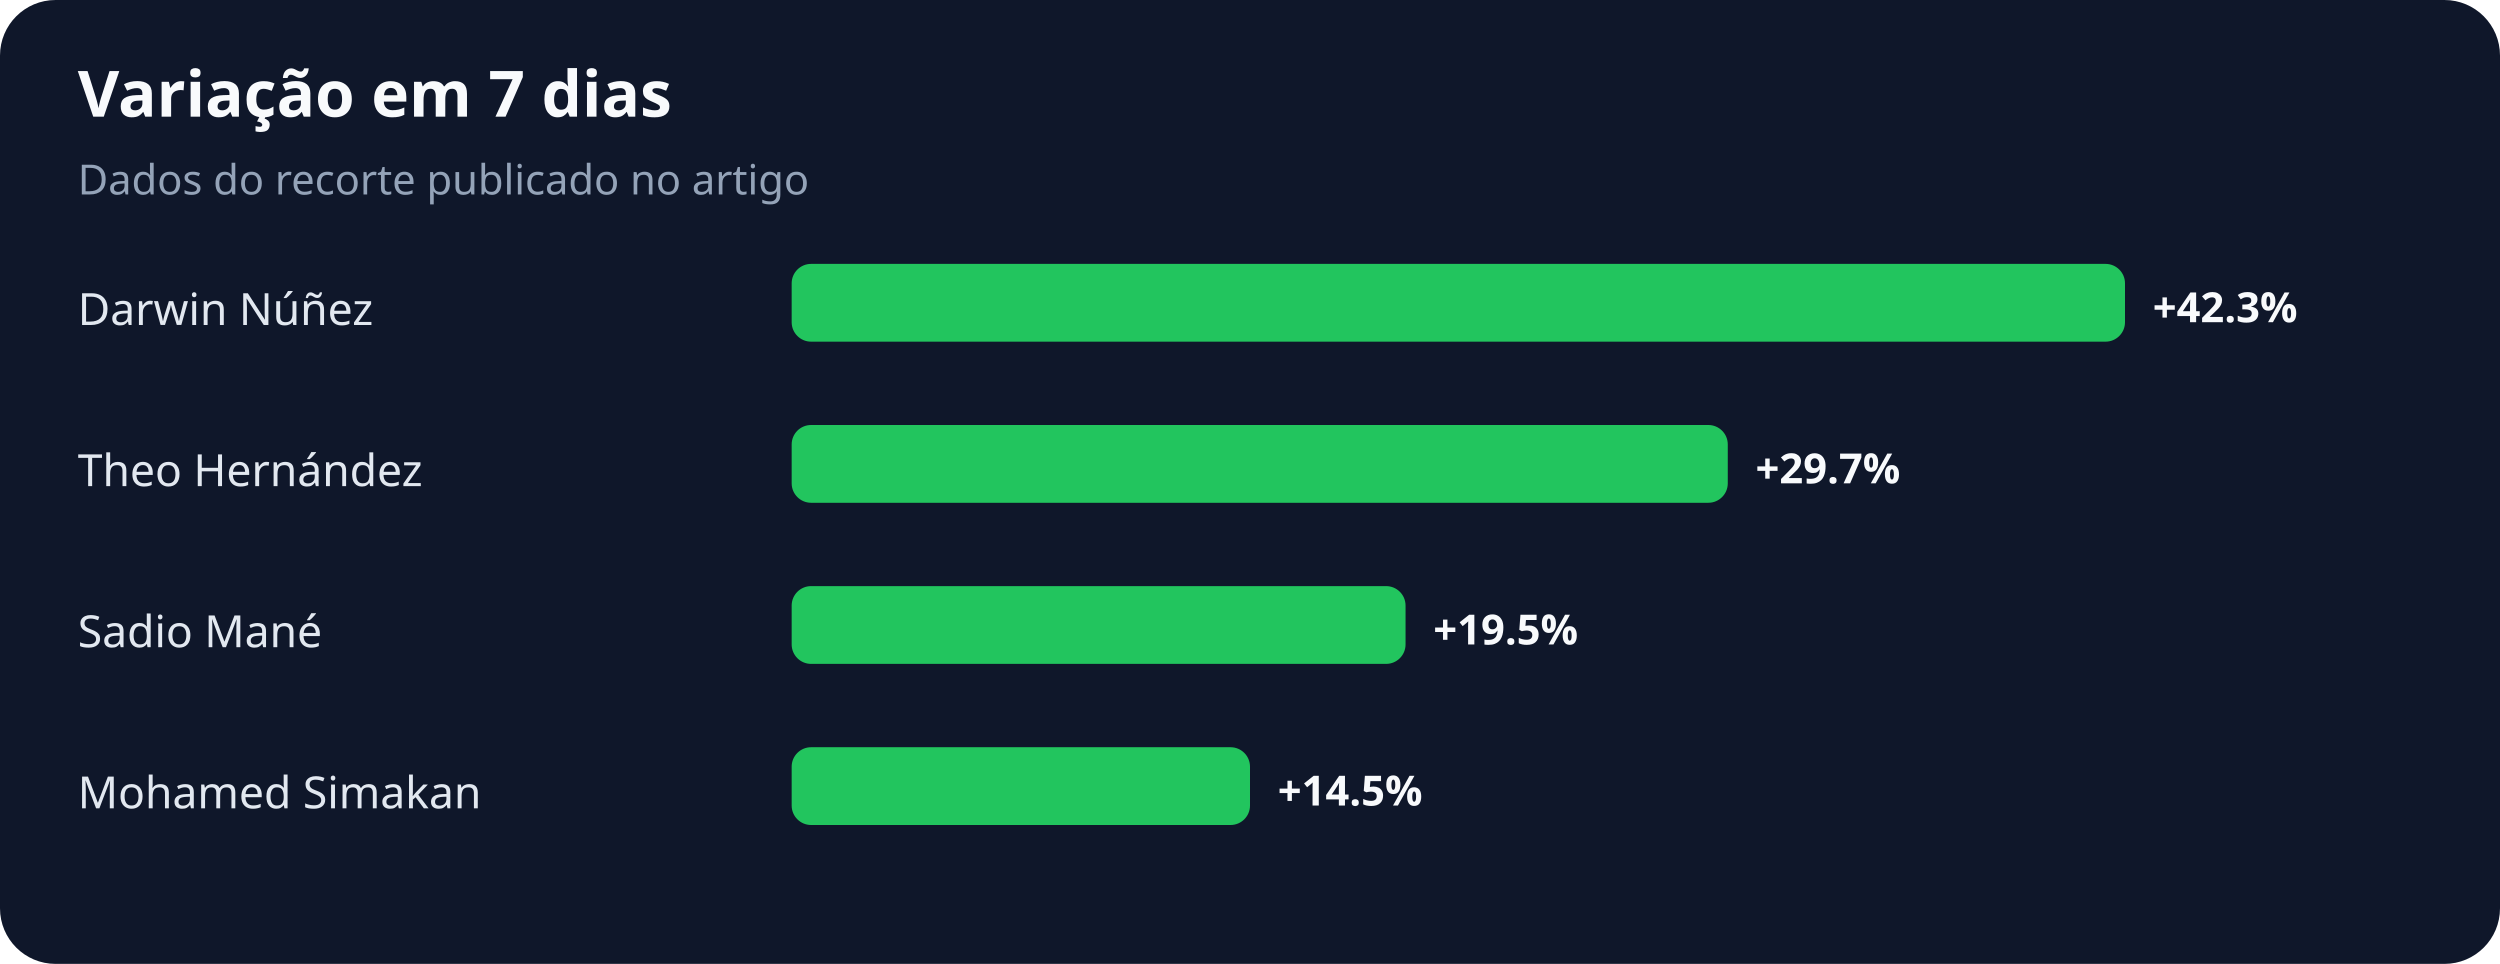
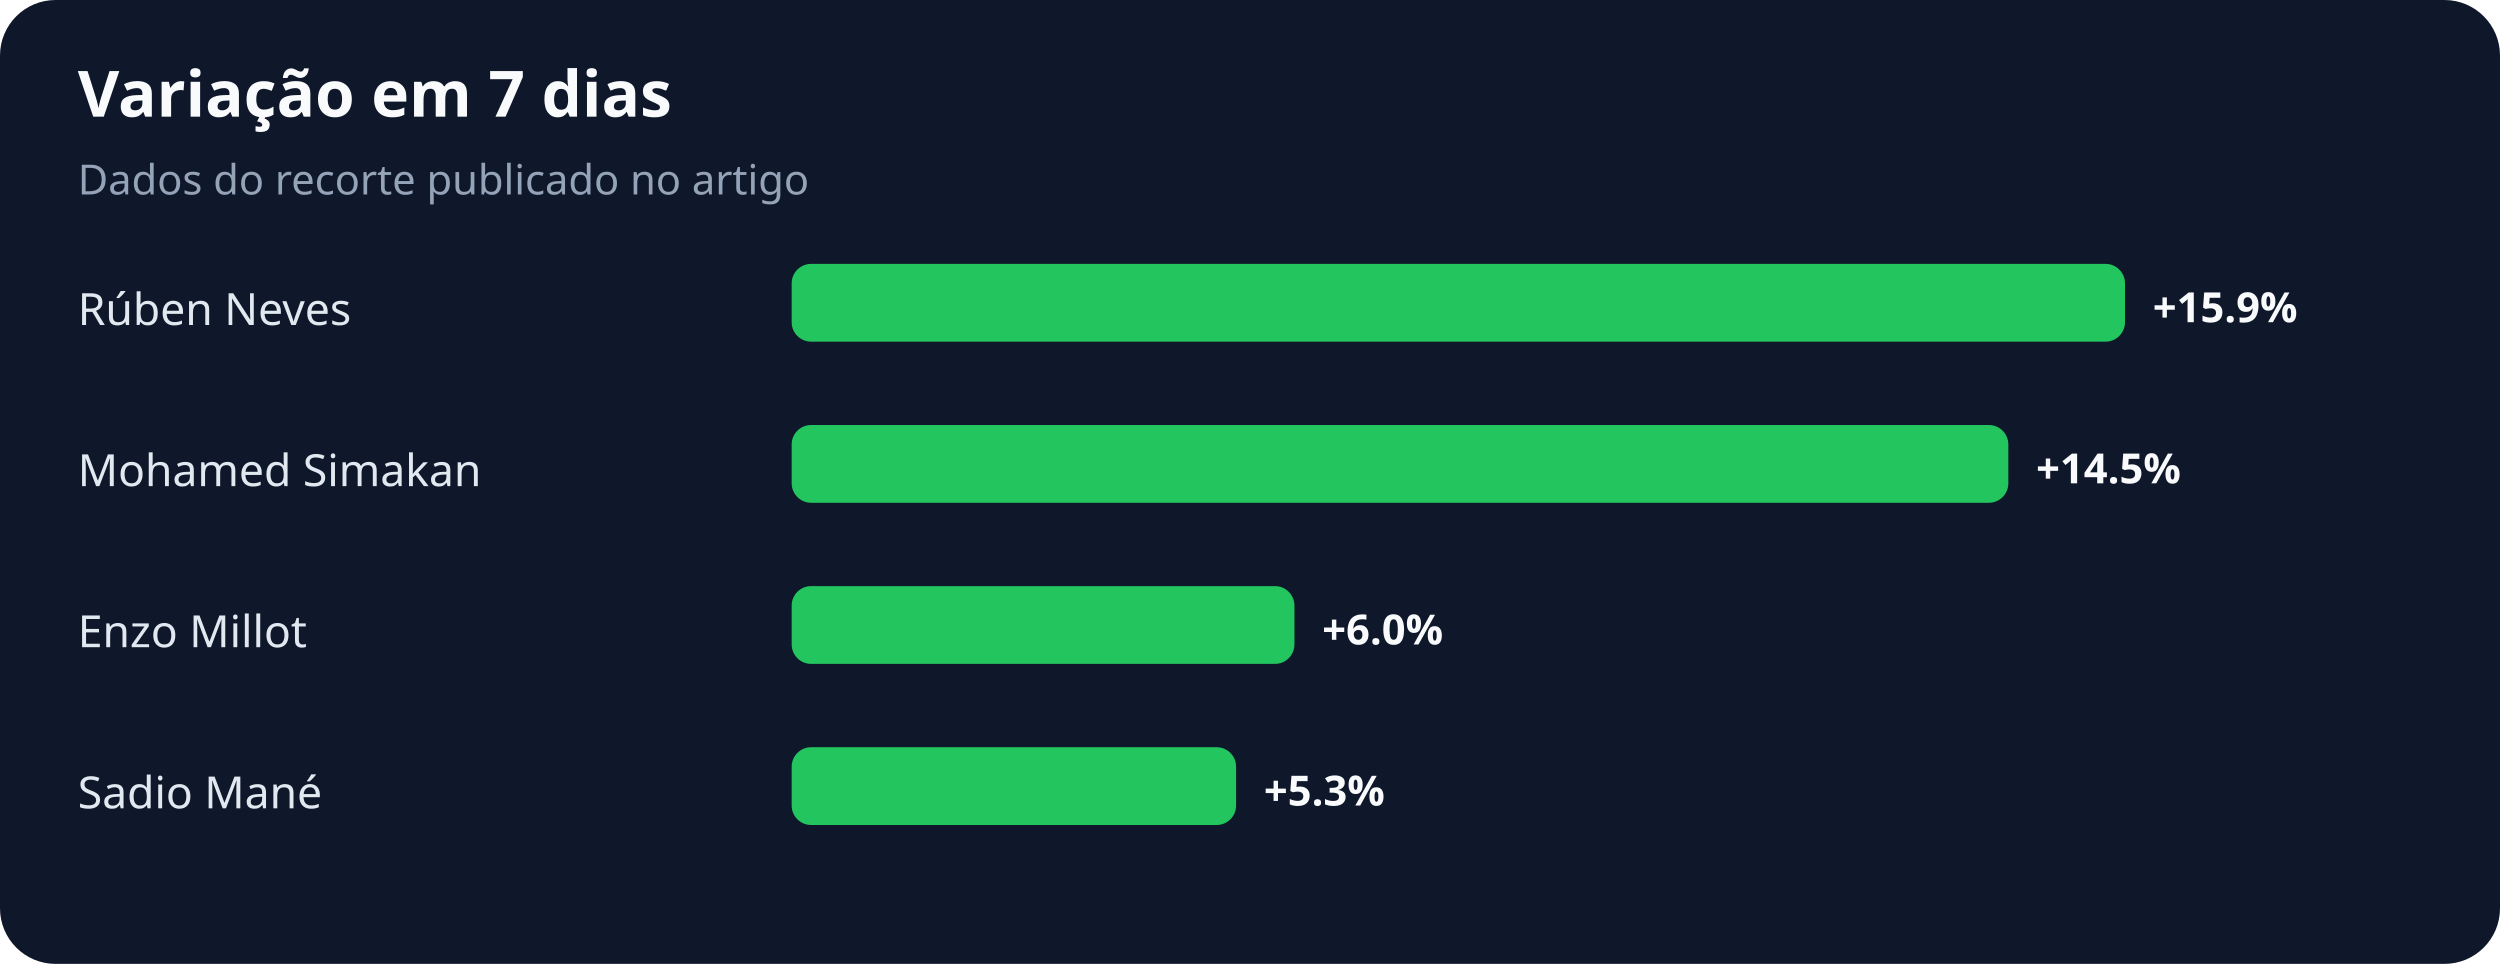
<svg xmlns="http://www.w3.org/2000/svg" width="900" height="347" viewBox="0 0 900 347" role="img" aria-labelledby="title desc">
  <rect width="100%" height="100%" rx="20" fill="#0f172a" />
  <text x="28" y="42" fill="#f8fafc" font-family="system-ui,sans-serif" font-size="23" font-weight="700">Variação em 7 dias</text>
  <text x="28" y="70" fill="#94a3b8" font-family="system-ui,sans-serif" font-size="15">Dados do recorte publicado no artigo</text>
-   <text x="28" y="117" fill="#e2e8f0" font-family="system-ui,sans-serif" font-size="16">Darwin Núñez</text>
+   <text x="28" y="117" fill="#e2e8f0" font-family="system-ui,sans-serif" font-size="16">Rúben Neves</text>
  <rect x="285" y="95" width="480" height="28" rx="7" fill="#22c55e" />
-   <text x="775" y="116" fill="#f8fafc" font-family="system-ui,sans-serif" font-size="15" font-weight="700">+42.3%</text>
-   <text x="28" y="175" fill="#e2e8f0" font-family="system-ui,sans-serif" font-size="16">Theo Hernández</text>
-   <rect x="285" y="153" width="337" height="28" rx="7" fill="#22c55e" />
-   <text x="632" y="174" fill="#f8fafc" font-family="system-ui,sans-serif" font-size="15" font-weight="700">+29.7%</text>
-   <text x="28" y="233" fill="#e2e8f0" font-family="system-ui,sans-serif" font-size="16">Sadio Mané</text>
-   <rect x="285" y="211" width="221" height="28" rx="7" fill="#22c55e" />
-   <text x="516" y="232" fill="#f8fafc" font-family="system-ui,sans-serif" font-size="15" font-weight="700">+19.5%</text>
-   <text x="28" y="291" fill="#e2e8f0" font-family="system-ui,sans-serif" font-size="16">Mohamed Simakan</text>
-   <rect x="285" y="269" width="165" height="28" rx="7" fill="#22c55e" />
-   <text x="460" y="290" fill="#f8fafc" font-family="system-ui,sans-serif" font-size="15" font-weight="700">+14.5%</text>
+   <text x="775" y="116" fill="#f8fafc" font-family="system-ui,sans-serif" font-size="15" font-weight="700">+15.9%</text>
+   <text x="28" y="175" fill="#e2e8f0" font-family="system-ui,sans-serif" font-size="16">Mohamed Simakan</text>
+   <rect x="285" y="153" width="438" height="28" rx="7" fill="#22c55e" />
+   <text x="733" y="174" fill="#f8fafc" font-family="system-ui,sans-serif" font-size="15" font-weight="700">+14.5%</text>
+   <text x="28" y="233" fill="#e2e8f0" font-family="system-ui,sans-serif" font-size="16">Enzo Millot</text>
+   <rect x="285" y="211" width="181" height="28" rx="7" fill="#22c55e" />
+   <text x="476" y="232" fill="#f8fafc" font-family="system-ui,sans-serif" font-size="15" font-weight="700">+6.0%</text>
+   <text x="28" y="291" fill="#e2e8f0" font-family="system-ui,sans-serif" font-size="16">Sadio Mané</text>
+   <rect x="285" y="269" width="160" height="28" rx="7" fill="#22c55e" />
+   <text x="455" y="290" fill="#f8fafc" font-family="system-ui,sans-serif" font-size="15" font-weight="700">+5.3%</text>
</svg>
